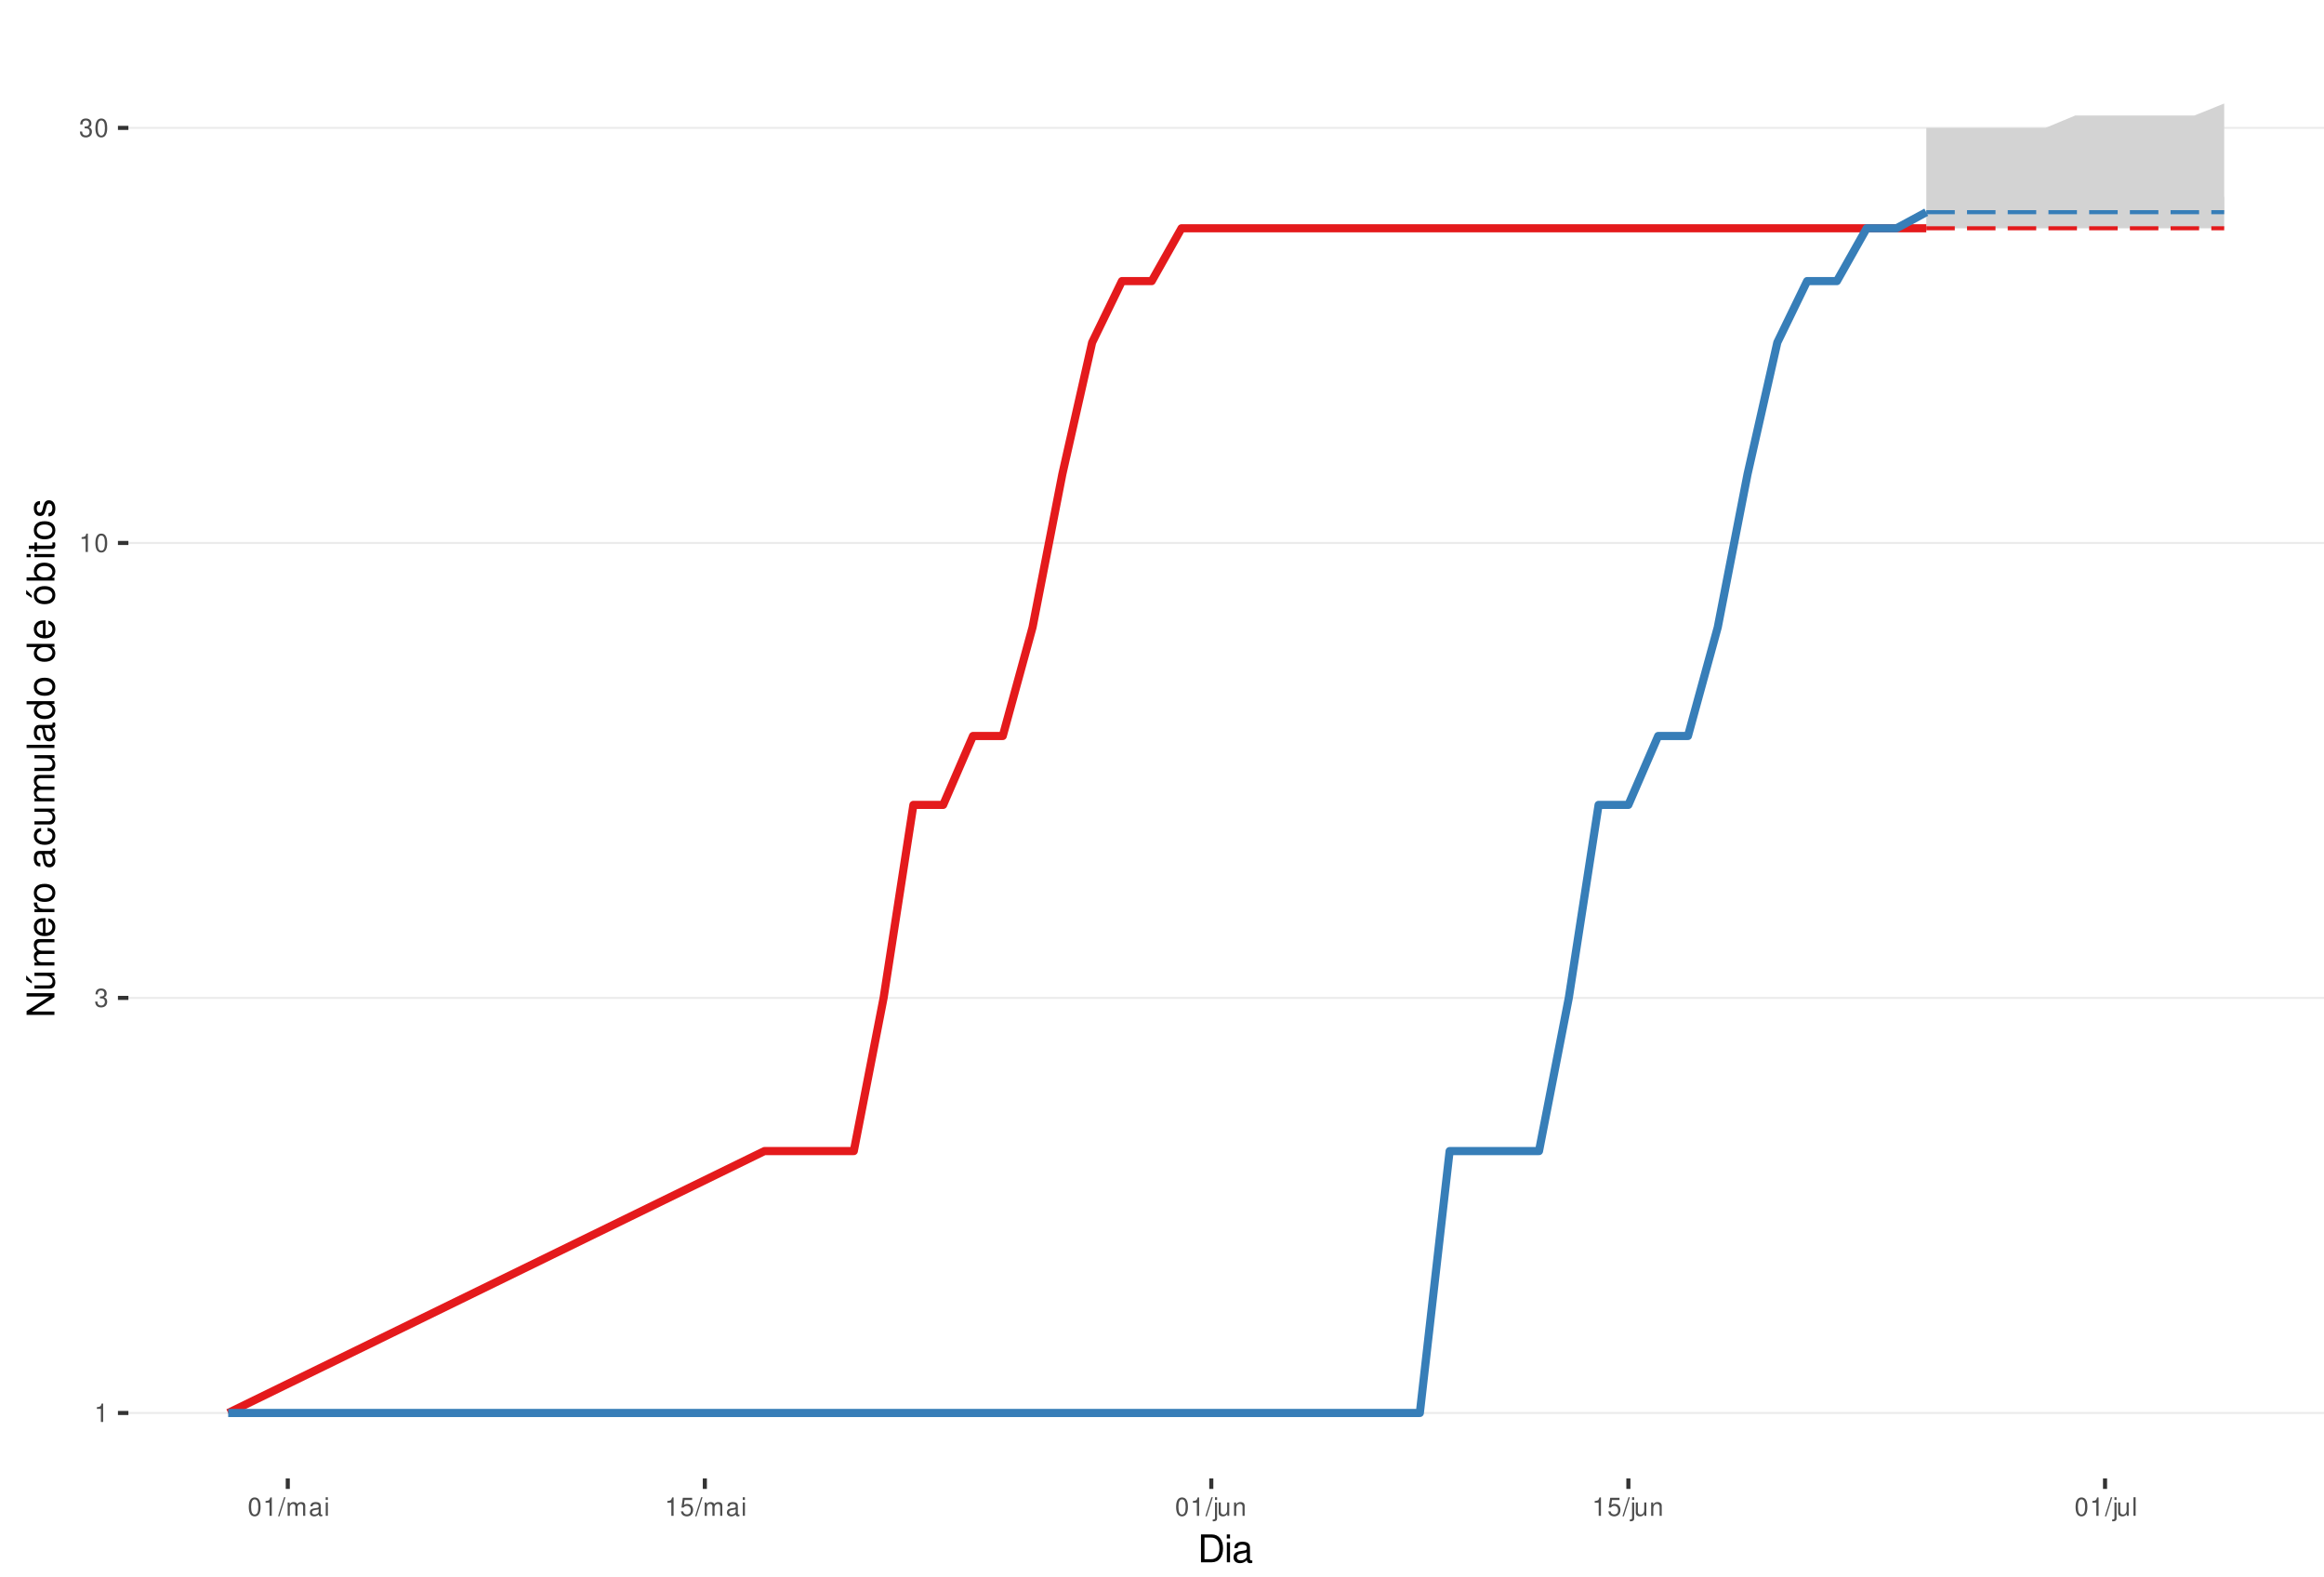
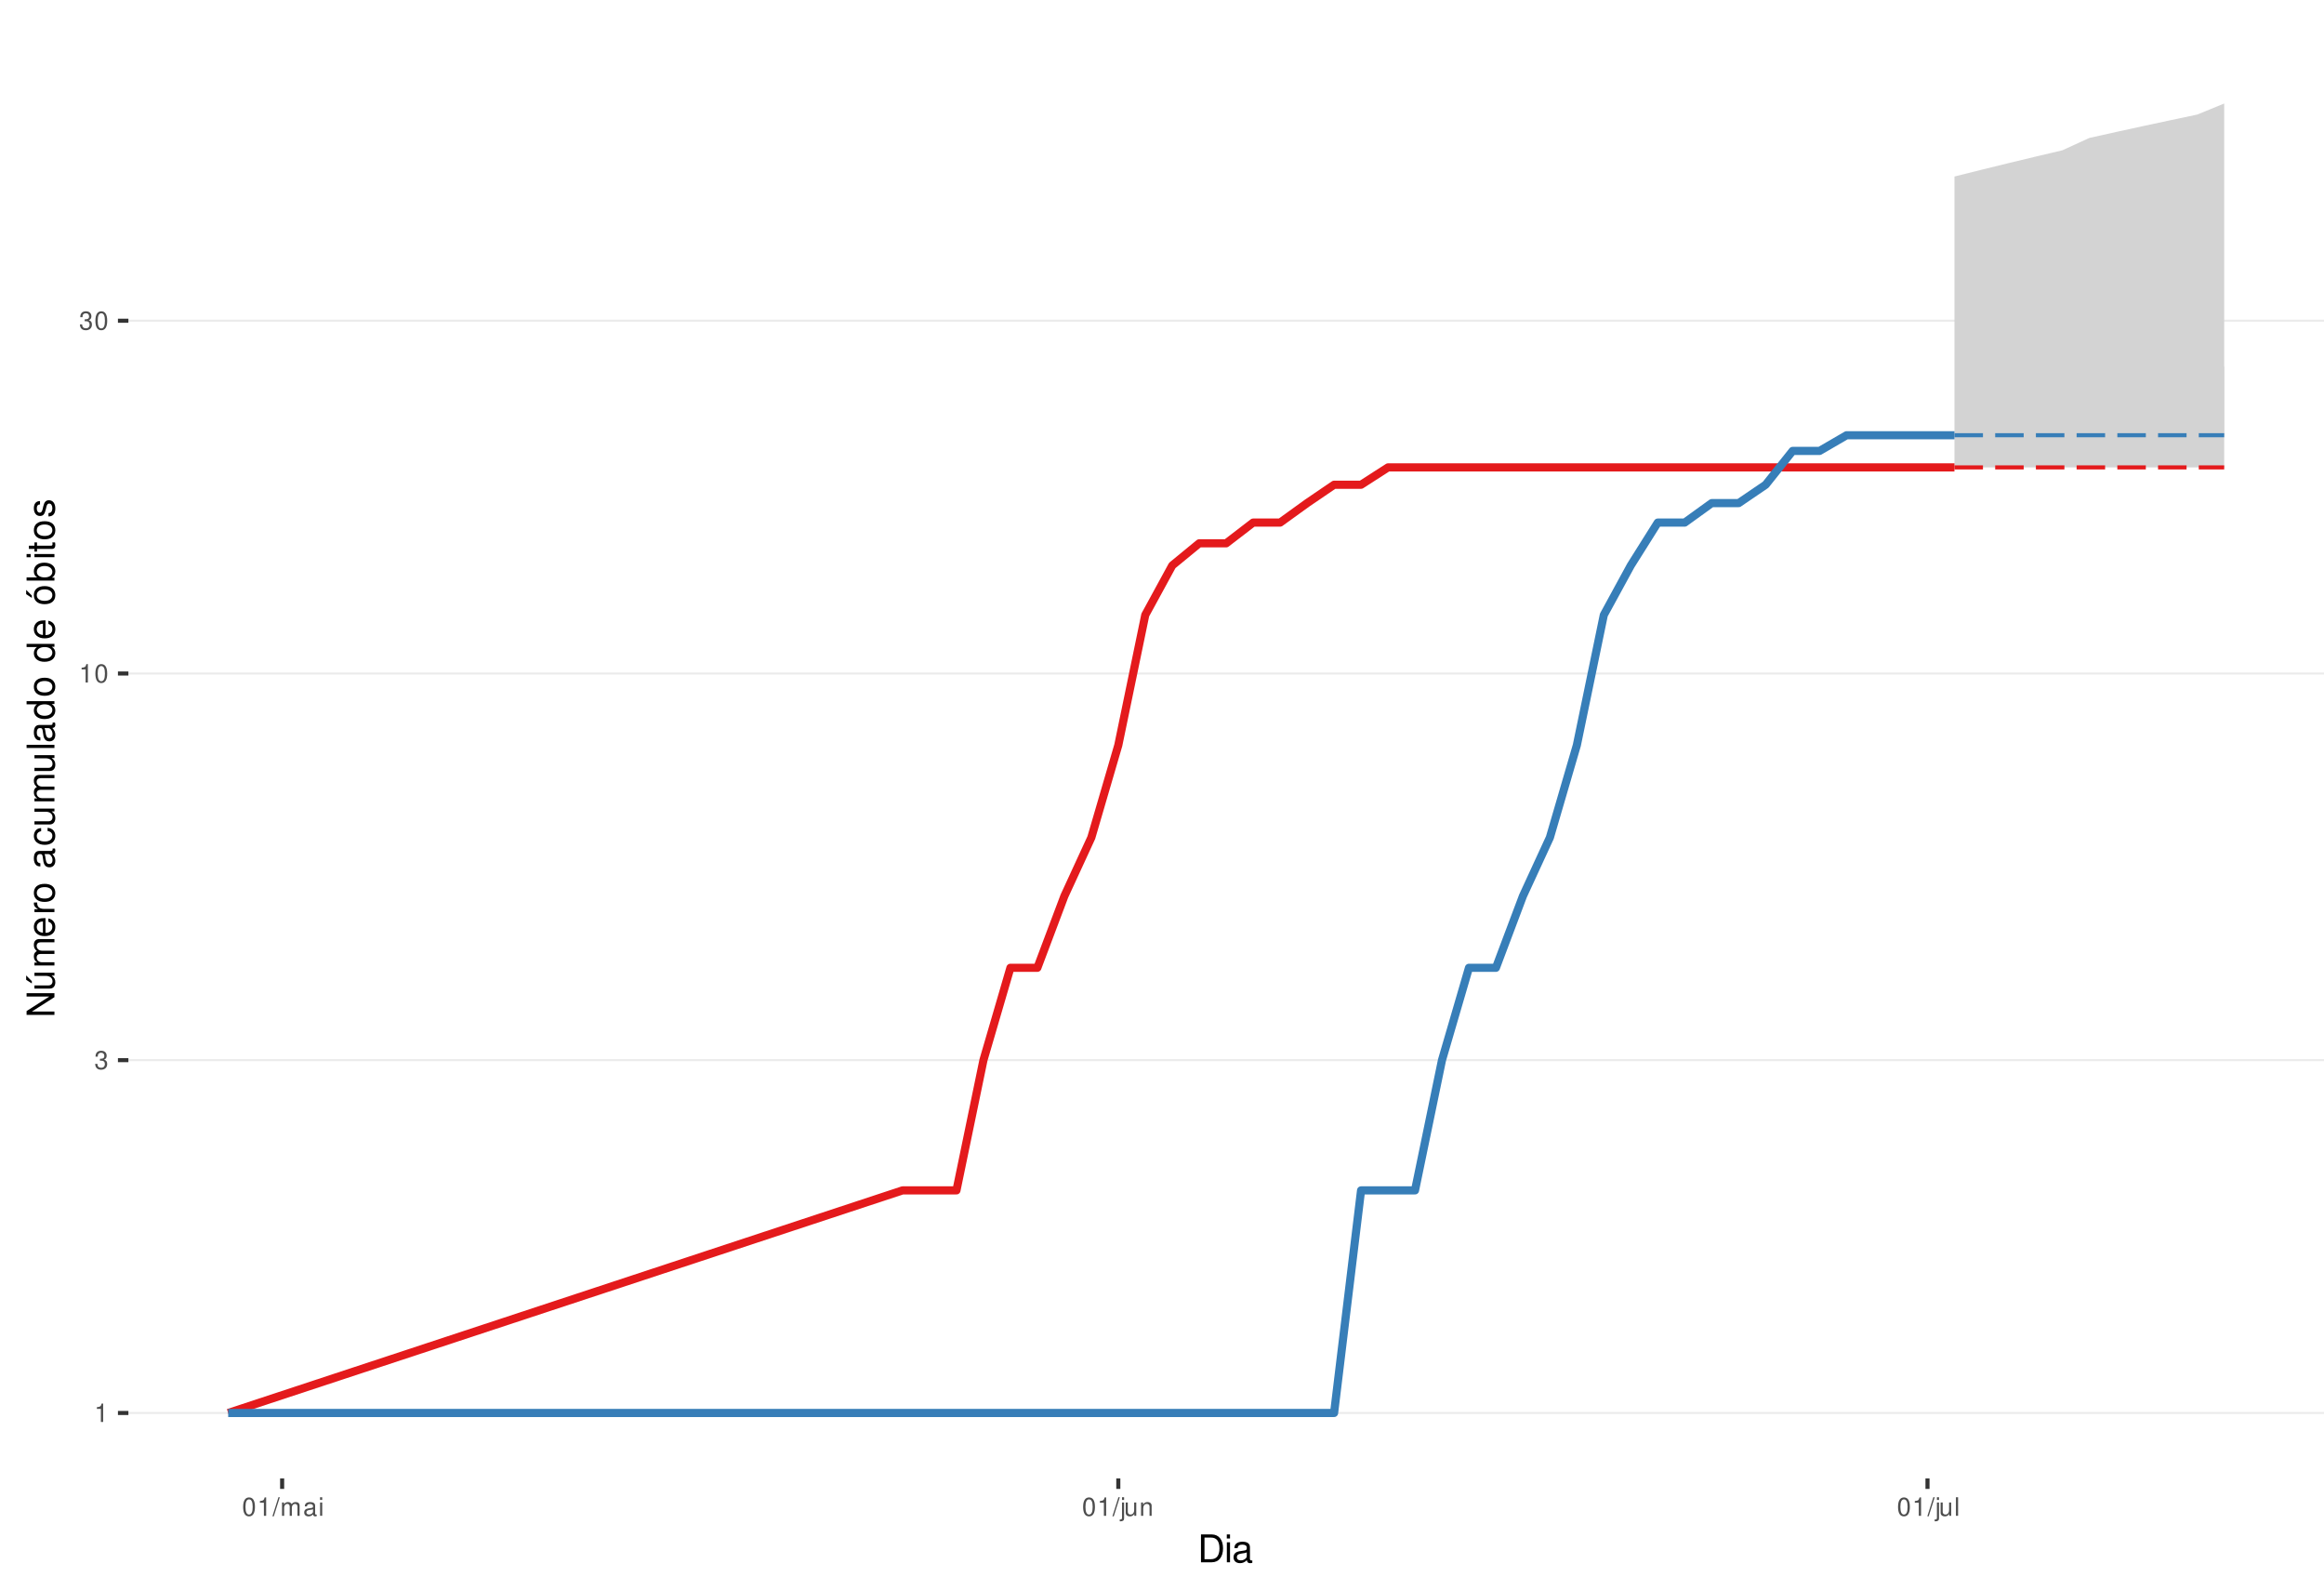
<svg xmlns="http://www.w3.org/2000/svg" xmlns:xlink="http://www.w3.org/1999/xlink" width="609pt" height="413pt" viewBox="0 0 609 413" version="1.1">
  <defs>
    <g>
      <symbol overflow="visible" id="glyph0-0">
        <path style="stroke:none;" d="" />
      </symbol>
      <symbol overflow="visible" id="glyph0-1">
        <path style="stroke:none;" d="M 1.719 -3.422 L 1.719 0 L 2.312 0 L 2.312 -4.812 L 1.922 -4.812 C 1.719 -4.078 1.578 -3.969 0.672 -3.859 L 0.672 -3.422 Z M 1.719 -3.422 " />
      </symbol>
      <symbol overflow="visible" id="glyph0-2">
        <path style="stroke:none;" d="M 1.469 -2.219 L 1.797 -2.219 C 2.422 -2.219 2.766 -1.922 2.766 -1.344 C 2.766 -0.734 2.406 -0.359 1.797 -0.359 C 1.156 -0.359 0.844 -0.688 0.797 -1.391 L 0.219 -1.391 C 0.234 -1.016 0.312 -0.766 0.422 -0.547 C 0.672 -0.078 1.125 0.156 1.766 0.156 C 2.75 0.156 3.375 -0.438 3.375 -1.344 C 3.375 -1.953 3.141 -2.297 2.562 -2.484 C 3.016 -2.672 3.234 -3 3.234 -3.484 C 3.234 -4.312 2.688 -4.812 1.797 -4.812 C 0.844 -4.812 0.328 -4.281 0.312 -3.266 L 0.906 -3.266 C 0.906 -3.547 0.938 -3.719 1 -3.875 C 1.141 -4.141 1.438 -4.297 1.797 -4.297 C 2.312 -4.297 2.625 -3.984 2.625 -3.469 C 2.625 -3.125 2.516 -2.922 2.25 -2.812 C 2.094 -2.75 1.875 -2.719 1.469 -2.703 Z M 1.469 -2.219 " />
      </symbol>
      <symbol overflow="visible" id="glyph0-3">
        <path style="stroke:none;" d="M 1.828 -4.812 C 1.391 -4.812 0.984 -4.609 0.75 -4.281 C 0.438 -3.859 0.281 -3.219 0.281 -2.328 C 0.281 -0.703 0.812 0.156 1.828 0.156 C 2.828 0.156 3.375 -0.703 3.375 -2.297 C 3.375 -3.219 3.234 -3.844 2.922 -4.281 C 2.672 -4.625 2.281 -4.812 1.828 -4.812 Z M 1.828 -4.297 C 2.469 -4.297 2.781 -3.641 2.781 -2.344 C 2.781 -0.969 2.469 -0.328 1.812 -0.328 C 1.203 -0.328 0.891 -1 0.891 -2.328 C 0.891 -3.641 1.203 -4.297 1.828 -4.297 Z M 1.828 -4.297 " />
      </symbol>
      <symbol overflow="visible" id="glyph0-4">
        <path style="stroke:none;" d="M 1.531 -4.859 L -0.047 0.141 L 0.312 0.141 L 1.891 -4.859 Z M 1.531 -4.859 " />
      </symbol>
      <symbol overflow="visible" id="glyph0-5">
        <path style="stroke:none;" d="M 0.469 -3.484 L 0.469 0 L 1.031 0 L 1.031 -2.188 C 1.031 -2.703 1.391 -3.109 1.844 -3.109 C 2.25 -3.109 2.484 -2.844 2.484 -2.406 L 2.484 0 L 3.047 0 L 3.047 -2.188 C 3.047 -2.703 3.422 -3.109 3.875 -3.109 C 4.266 -3.109 4.516 -2.844 4.516 -2.406 L 4.516 0 L 5.078 0 L 5.078 -2.609 C 5.078 -3.234 4.719 -3.594 4.062 -3.594 C 3.594 -3.594 3.312 -3.453 2.984 -3.062 C 2.781 -3.422 2.5 -3.594 2.047 -3.594 C 1.578 -3.594 1.266 -3.422 0.984 -3 L 0.984 -3.484 Z M 0.469 -3.484 " />
      </symbol>
      <symbol overflow="visible" id="glyph0-6">
        <path style="stroke:none;" d="M 3.562 -0.328 C 3.5 -0.312 3.469 -0.312 3.438 -0.312 C 3.25 -0.312 3.141 -0.406 3.141 -0.578 L 3.141 -2.641 C 3.141 -3.25 2.688 -3.594 1.828 -3.594 C 1.312 -3.594 0.906 -3.438 0.672 -3.188 C 0.516 -3 0.453 -2.797 0.438 -2.453 L 0.984 -2.453 C 1.031 -2.875 1.297 -3.078 1.812 -3.078 C 2.312 -3.078 2.594 -2.891 2.594 -2.562 L 2.594 -2.406 C 2.578 -2.172 2.469 -2.078 2.016 -2.031 C 1.219 -1.922 1.109 -1.891 0.891 -1.812 C 0.484 -1.641 0.281 -1.328 0.281 -0.875 C 0.281 -0.25 0.719 0.156 1.422 0.156 C 1.859 0.156 2.219 0 2.609 -0.359 C 2.656 0 2.828 0.156 3.188 0.156 C 3.297 0.156 3.375 0.141 3.562 0.094 Z M 2.594 -1.094 C 2.594 -0.906 2.531 -0.797 2.375 -0.641 C 2.141 -0.438 1.875 -0.328 1.547 -0.328 C 1.109 -0.328 0.859 -0.547 0.859 -0.891 C 0.859 -1.266 1.094 -1.438 1.703 -1.531 C 2.297 -1.609 2.406 -1.641 2.594 -1.719 Z M 2.594 -1.094 " />
      </symbol>
      <symbol overflow="visible" id="glyph0-7">
        <path style="stroke:none;" d="M 1 -3.484 L 0.453 -3.484 L 0.453 0 L 1 0 Z M 1 -4.859 L 0.438 -4.859 L 0.438 -4.156 L 1 -4.156 Z M 1 -4.859 " />
      </symbol>
      <symbol overflow="visible" id="glyph0-8">
-         <path style="stroke:none;" d="M 3.172 -4.719 L 0.734 -4.719 L 0.375 -2.156 L 0.922 -2.156 C 1.188 -2.469 1.422 -2.594 1.797 -2.594 C 2.422 -2.594 2.812 -2.156 2.812 -1.453 C 2.812 -0.781 2.422 -0.359 1.781 -0.359 C 1.266 -0.359 0.953 -0.625 0.812 -1.156 L 0.234 -1.156 C 0.312 -0.766 0.375 -0.578 0.516 -0.406 C 0.781 -0.047 1.266 0.156 1.797 0.156 C 2.75 0.156 3.422 -0.547 3.422 -1.531 C 3.422 -2.469 2.797 -3.109 1.891 -3.109 C 1.562 -3.109 1.297 -3.016 1.016 -2.828 L 1.203 -4.141 L 3.172 -4.141 Z M 3.172 -4.719 " />
+         <path style="stroke:none;" d="M 0.469 -3.484 L 0.469 0.5 C 0.469 0.859 0.359 0.969 0.016 0.969 C -0.031 0.969 -0.047 0.969 -0.125 0.953 L -0.125 1.438 C -0.047 1.438 -0.016 1.453 0.062 1.453 C 0.688 1.453 1.016 1.203 1.016 0.719 L 1.016 -3.484 Z M 1.016 -4.859 L 0.469 -4.859 L 0.469 -4.156 L 1.016 -4.156 Z M 1.016 -4.859 " />
      </symbol>
      <symbol overflow="visible" id="glyph0-9">
-         <path style="stroke:none;" d="M 0.469 -3.484 L 0.469 0.5 C 0.469 0.859 0.359 0.969 0.016 0.969 C -0.031 0.969 -0.047 0.969 -0.125 0.953 L -0.125 1.438 C -0.047 1.438 -0.016 1.453 0.062 1.453 C 0.688 1.453 1.016 1.203 1.016 0.719 L 1.016 -3.484 Z M 1.016 -4.859 L 0.469 -4.859 L 0.469 -4.156 L 1.016 -4.156 Z M 1.016 -4.859 " />
+         <path style="stroke:none;" d="M 3.203 0 L 3.203 -3.484 L 2.656 -3.484 L 2.656 -1.516 C 2.656 -0.797 2.281 -0.328 1.703 -0.328 C 1.266 -0.328 0.984 -0.594 0.984 -1.016 L 0.984 -3.484 L 0.438 -3.484 L 0.438 -0.797 C 0.438 -0.219 0.859 0.156 1.547 0.156 C 2.062 0.156 2.391 -0.031 2.703 -0.484 L 2.703 0 Z M 3.203 0 " />
      </symbol>
      <symbol overflow="visible" id="glyph0-10">
-         <path style="stroke:none;" d="M 3.203 0 L 3.203 -3.484 L 2.656 -3.484 L 2.656 -1.516 C 2.656 -0.797 2.281 -0.328 1.703 -0.328 C 1.266 -0.328 0.984 -0.594 0.984 -1.016 L 0.984 -3.484 L 0.438 -3.484 L 0.438 -0.797 C 0.438 -0.219 0.859 0.156 1.547 0.156 C 2.062 0.156 2.391 -0.031 2.703 -0.484 L 2.703 0 Z M 3.203 0 " />
+         <path style="stroke:none;" d="M 0.469 -3.484 L 0.469 0 L 1.031 0 L 1.031 -1.922 C 1.031 -2.641 1.391 -3.109 1.969 -3.109 C 2.406 -3.109 2.688 -2.828 2.688 -2.422 L 2.688 0 L 3.234 0 L 3.234 -2.641 C 3.234 -3.219 2.812 -3.594 2.141 -3.594 C 1.625 -3.594 1.281 -3.391 0.984 -2.906 L 0.984 -3.484 Z M 0.469 -3.484 " />
      </symbol>
      <symbol overflow="visible" id="glyph0-11">
-         <path style="stroke:none;" d="M 0.469 -3.484 L 0.469 0 L 1.031 0 L 1.031 -1.922 C 1.031 -2.641 1.391 -3.109 1.969 -3.109 C 2.406 -3.109 2.688 -2.828 2.688 -2.422 L 2.688 0 L 3.234 0 L 3.234 -2.641 C 3.234 -3.219 2.812 -3.594 2.141 -3.594 C 1.625 -3.594 1.281 -3.391 0.984 -2.906 L 0.984 -3.484 Z M 0.469 -3.484 " />
-       </symbol>
-       <symbol overflow="visible" id="glyph0-12">
        <path style="stroke:none;" d="M 1.016 -4.859 L 0.453 -4.859 L 0.453 0 L 1.016 0 Z M 1.016 -4.859 " />
      </symbol>
      <symbol overflow="visible" id="glyph1-0">
        <path style="stroke:none;" d="" />
      </symbol>
      <symbol overflow="visible" id="glyph1-1">
        <path style="stroke:none;" d="M 0.891 0 L 3.703 0 C 5.547 0 6.672 -1.375 6.672 -3.656 C 6.672 -5.906 5.547 -7.297 3.703 -7.297 L 0.891 -7.297 Z M 1.812 -0.812 L 1.812 -6.469 L 3.547 -6.469 C 4.984 -6.469 5.734 -5.5 5.734 -3.641 C 5.734 -1.797 4.984 -0.812 3.547 -0.812 Z M 1.812 -0.812 " />
      </symbol>
      <symbol overflow="visible" id="glyph1-2">
        <path style="stroke:none;" d="M 1.5 -5.234 L 0.672 -5.234 L 0.672 0 L 1.5 0 Z M 1.5 -7.297 L 0.656 -7.297 L 0.656 -6.234 L 1.5 -6.234 Z M 1.5 -7.297 " />
      </symbol>
      <symbol overflow="visible" id="glyph1-3">
        <path style="stroke:none;" d="M 5.344 -0.484 C 5.266 -0.469 5.219 -0.469 5.172 -0.469 C 4.875 -0.469 4.719 -0.625 4.719 -0.875 L 4.719 -3.953 C 4.719 -4.891 4.047 -5.391 2.75 -5.391 C 1.984 -5.391 1.375 -5.172 1.016 -4.781 C 0.766 -4.516 0.672 -4.203 0.656 -3.688 L 1.484 -3.688 C 1.562 -4.328 1.938 -4.625 2.719 -4.625 C 3.484 -4.625 3.891 -4.344 3.891 -3.844 L 3.891 -3.625 C 3.875 -3.266 3.703 -3.125 3.016 -3.047 C 1.844 -2.891 1.656 -2.844 1.344 -2.719 C 0.734 -2.453 0.422 -2 0.422 -1.312 C 0.422 -0.375 1.078 0.234 2.141 0.234 C 2.797 0.234 3.328 0 3.922 -0.547 C 3.984 0 4.234 0.234 4.781 0.234 C 4.953 0.234 5.062 0.203 5.344 0.141 Z M 3.891 -1.656 C 3.891 -1.375 3.812 -1.203 3.562 -0.969 C 3.219 -0.656 2.812 -0.5 2.312 -0.5 C 1.672 -0.5 1.297 -0.812 1.297 -1.344 C 1.297 -1.891 1.656 -2.172 2.547 -2.297 C 3.438 -2.422 3.609 -2.453 3.891 -2.594 Z M 3.891 -1.656 " />
      </symbol>
      <symbol overflow="visible" id="glyph2-0">
        <path style="stroke:none;" d="" />
      </symbol>
      <symbol overflow="visible" id="glyph2-1">
        <path style="stroke:none;" d="M -7.297 -6.453 L -7.297 -5.578 L -1.328 -5.578 L -7.297 -1.766 L -7.297 -0.766 L 0 -0.766 L 0 -1.641 L -5.906 -1.641 L 0 -5.406 L 0 -6.453 Z M -7.297 -6.453 " />
      </symbol>
      <symbol overflow="visible" id="glyph2-2">
        <path style="stroke:none;" d="M 0 -4.812 L -5.234 -4.812 L -5.234 -3.984 L -2.266 -3.984 C -1.203 -3.984 -0.5 -3.438 -0.5 -2.562 C -0.5 -1.906 -0.906 -1.484 -1.531 -1.484 L -5.234 -1.484 L -5.234 -0.656 L -1.203 -0.656 C -0.328 -0.656 0.234 -1.297 0.234 -2.312 C 0.234 -3.094 -0.047 -3.578 -0.734 -4.062 L 0 -4.062 Z M -7.406 -2.953 L -5.922 -2 L -5.922 -2.594 L -7.406 -4.094 Z M -7.406 -2.953 " />
      </symbol>
      <symbol overflow="visible" id="glyph2-3">
        <path style="stroke:none;" d="M -5.234 -0.703 L 0 -0.703 L 0 -1.547 L -3.297 -1.547 C -4.047 -1.547 -4.656 -2.094 -4.656 -2.766 C -4.656 -3.391 -4.281 -3.734 -3.609 -3.734 L 0 -3.734 L 0 -4.578 L -3.297 -4.578 C -4.047 -4.578 -4.656 -5.125 -4.656 -5.812 C -4.656 -6.422 -4.266 -6.781 -3.609 -6.781 L 0 -6.781 L 0 -7.625 L -3.938 -7.625 C -4.875 -7.625 -5.391 -7.078 -5.391 -6.094 C -5.391 -5.406 -5.188 -4.984 -4.594 -4.484 C -5.156 -4.188 -5.391 -3.766 -5.391 -3.078 C -5.391 -2.375 -5.125 -1.906 -4.5 -1.469 L -5.234 -1.469 Z M -5.234 -0.703 " />
      </symbol>
      <symbol overflow="visible" id="glyph2-4">
        <path style="stroke:none;" d="M -2.344 -5.125 C -3.141 -5.125 -3.625 -5.062 -4.016 -4.922 C -4.875 -4.578 -5.391 -3.781 -5.391 -2.797 C -5.391 -1.344 -4.281 -0.406 -2.547 -0.406 C -0.812 -0.406 0.234 -1.297 0.234 -2.781 C 0.234 -3.984 -0.453 -4.812 -1.594 -5.016 L -1.594 -4.188 C -0.906 -3.953 -0.547 -3.484 -0.547 -2.812 C -0.547 -2.281 -0.781 -1.828 -1.219 -1.547 C -1.516 -1.344 -1.812 -1.281 -2.344 -1.266 Z M -3.016 -1.297 C -3.984 -1.359 -4.625 -1.953 -4.625 -2.797 C -4.625 -3.641 -3.953 -4.234 -3.016 -4.234 Z M -3.016 -1.297 " />
      </symbol>
      <symbol overflow="visible" id="glyph2-5">
        <path style="stroke:none;" d="M -5.234 -0.688 L 0 -0.688 L 0 -1.531 L -2.719 -1.531 C -3.984 -1.547 -4.547 -2.062 -4.516 -3.203 L -5.359 -3.203 C -5.375 -3.062 -5.391 -2.984 -5.391 -2.891 C -5.391 -2.344 -5.062 -1.938 -4.297 -1.453 L -5.234 -1.453 Z M -5.234 -0.688 " />
      </symbol>
      <symbol overflow="visible" id="glyph2-6">
        <path style="stroke:none;" d="M -5.391 -2.719 C -5.391 -1.234 -4.344 -0.359 -2.578 -0.359 C -0.812 -0.359 0.234 -1.234 0.234 -2.734 C 0.234 -4.203 -0.812 -5.094 -2.547 -5.094 C -4.359 -5.094 -5.391 -4.234 -5.391 -2.719 Z M -4.625 -2.734 C -4.625 -3.672 -3.844 -4.234 -2.547 -4.234 C -1.312 -4.234 -0.547 -3.656 -0.547 -2.734 C -0.547 -1.797 -1.312 -1.234 -2.578 -1.234 C -3.844 -1.234 -4.625 -1.797 -4.625 -2.734 Z M -4.625 -2.734 " />
      </symbol>
      <symbol overflow="visible" id="glyph2-7">
        <path style="stroke:none;" d="" />
      </symbol>
      <symbol overflow="visible" id="glyph2-8">
        <path style="stroke:none;" d="M -0.484 -5.344 C -0.469 -5.266 -0.469 -5.219 -0.469 -5.172 C -0.469 -4.875 -0.625 -4.719 -0.875 -4.719 L -3.953 -4.719 C -4.891 -4.719 -5.391 -4.047 -5.391 -2.75 C -5.391 -1.984 -5.172 -1.375 -4.781 -1.016 C -4.516 -0.766 -4.203 -0.672 -3.688 -0.656 L -3.688 -1.484 C -4.328 -1.562 -4.625 -1.938 -4.625 -2.719 C -4.625 -3.484 -4.344 -3.891 -3.844 -3.891 L -3.625 -3.891 C -3.266 -3.875 -3.125 -3.703 -3.047 -3.016 C -2.891 -1.844 -2.844 -1.656 -2.719 -1.344 C -2.453 -0.734 -2 -0.422 -1.312 -0.422 C -0.375 -0.422 0.234 -1.078 0.234 -2.141 C 0.234 -2.797 0 -3.328 -0.547 -3.922 C 0 -3.984 0.234 -4.234 0.234 -4.781 C 0.234 -4.953 0.203 -5.062 0.141 -5.344 Z M -1.656 -3.891 C -1.375 -3.891 -1.203 -3.812 -0.969 -3.562 C -0.656 -3.219 -0.5 -2.812 -0.5 -2.312 C -0.5 -1.672 -0.812 -1.297 -1.344 -1.297 C -1.891 -1.297 -2.172 -1.656 -2.297 -2.547 C -2.422 -3.438 -2.453 -3.609 -2.594 -3.891 Z M -1.656 -3.891 " />
      </symbol>
      <symbol overflow="visible" id="glyph2-9">
        <path style="stroke:none;" d="M -3.484 -4.703 C -3.984 -4.672 -4.312 -4.562 -4.609 -4.359 C -5.094 -4 -5.391 -3.375 -5.391 -2.641 C -5.391 -1.219 -4.266 -0.312 -2.531 -0.312 C -0.844 -0.312 0.234 -1.203 0.234 -2.625 C 0.234 -3.875 -0.516 -4.672 -1.797 -4.766 L -1.797 -3.938 C -0.953 -3.797 -0.547 -3.359 -0.547 -2.656 C -0.547 -1.734 -1.297 -1.188 -2.531 -1.188 C -3.844 -1.188 -4.625 -1.719 -4.625 -2.625 C -4.625 -3.328 -4.203 -3.766 -3.484 -3.875 Z M -3.484 -4.703 " />
      </symbol>
      <symbol overflow="visible" id="glyph2-10">
        <path style="stroke:none;" d="M 0 -4.812 L -5.234 -4.812 L -5.234 -3.984 L -2.266 -3.984 C -1.203 -3.984 -0.5 -3.438 -0.5 -2.562 C -0.5 -1.906 -0.906 -1.484 -1.531 -1.484 L -5.234 -1.484 L -5.234 -0.656 L -1.203 -0.656 C -0.328 -0.656 0.234 -1.297 0.234 -2.312 C 0.234 -3.094 -0.047 -3.578 -0.734 -4.062 L 0 -4.062 Z M 0 -4.812 " />
      </symbol>
      <symbol overflow="visible" id="glyph2-11">
        <path style="stroke:none;" d="M -7.297 -1.516 L -7.297 -0.688 L 0 -0.688 L 0 -1.516 Z M -7.297 -1.516 " />
      </symbol>
      <symbol overflow="visible" id="glyph2-12">
        <path style="stroke:none;" d="M -7.297 -4.953 L -7.297 -4.125 L -4.578 -4.125 C -5.109 -3.766 -5.391 -3.203 -5.391 -2.516 C -5.391 -1.156 -4.297 -0.266 -2.625 -0.266 C -0.859 -0.266 0.234 -1.125 0.234 -2.547 C 0.234 -3.266 -0.047 -3.766 -0.688 -4.203 L 0 -4.203 L 0 -4.953 Z M -4.609 -2.656 C -4.609 -3.547 -3.812 -4.125 -2.562 -4.125 C -1.344 -4.125 -0.547 -3.547 -0.547 -2.656 C -0.547 -1.734 -1.359 -1.125 -2.578 -1.125 C -3.797 -1.125 -4.609 -1.734 -4.609 -2.656 Z M -4.609 -2.656 " />
      </symbol>
      <symbol overflow="visible" id="glyph2-13">
        <path style="stroke:none;" d="M -5.391 -2.719 C -5.391 -1.234 -4.344 -0.359 -2.578 -0.359 C -0.812 -0.359 0.234 -1.234 0.234 -2.734 C 0.234 -4.203 -0.812 -5.094 -2.547 -5.094 C -4.359 -5.094 -5.391 -4.234 -5.391 -2.719 Z M -4.625 -2.734 C -4.625 -3.672 -3.844 -4.234 -2.547 -4.234 C -1.312 -4.234 -0.547 -3.656 -0.547 -2.734 C -0.547 -1.797 -1.312 -1.234 -2.578 -1.234 C -3.844 -1.234 -4.625 -1.797 -4.625 -2.734 Z M -7.406 -2.984 L -5.922 -2.016 L -5.922 -2.625 L -7.406 -4.109 Z M -7.406 -2.984 " />
      </symbol>
      <symbol overflow="visible" id="glyph2-14">
        <path style="stroke:none;" d="M -7.297 -0.547 L 0 -0.547 L 0 -1.297 L -0.672 -1.297 C -0.062 -1.688 0.234 -2.219 0.234 -2.953 C 0.234 -4.328 -0.906 -5.234 -2.641 -5.234 C -4.344 -5.234 -5.391 -4.375 -5.391 -2.984 C -5.391 -2.266 -5.125 -1.766 -4.531 -1.375 L -7.297 -1.375 Z M -4.609 -2.828 C -4.609 -3.766 -3.797 -4.359 -2.547 -4.359 C -1.359 -4.359 -0.547 -3.734 -0.547 -2.828 C -0.547 -1.938 -1.344 -1.375 -2.578 -1.375 C -3.812 -1.375 -4.609 -1.938 -4.609 -2.828 Z M -4.609 -2.828 " />
      </symbol>
      <symbol overflow="visible" id="glyph2-15">
        <path style="stroke:none;" d="M -5.234 -1.5 L -5.234 -0.672 L 0 -0.672 L 0 -1.5 Z M -7.297 -1.5 L -7.297 -0.656 L -6.234 -0.656 L -6.234 -1.5 Z M -7.297 -1.5 " />
      </symbol>
      <symbol overflow="visible" id="glyph2-16">
        <path style="stroke:none;" d="M -5.234 -2.547 L -5.234 -1.688 L -6.688 -1.688 L -6.688 -0.844 L -5.234 -0.844 L -5.234 -0.141 L -4.562 -0.141 L -4.562 -0.844 L -0.594 -0.844 C -0.062 -0.844 0.234 -1.203 0.234 -1.859 C 0.234 -2.078 0.203 -2.266 0.156 -2.547 L -0.547 -2.547 C -0.516 -2.422 -0.5 -2.312 -0.5 -2.141 C -0.5 -1.781 -0.594 -1.688 -0.969 -1.688 L -4.562 -1.688 L -4.562 -2.547 Z M -5.234 -2.547 " />
      </symbol>
      <symbol overflow="visible" id="glyph2-17">
        <path style="stroke:none;" d="M -3.781 -4.375 C -4.812 -4.375 -5.391 -3.688 -5.391 -2.484 C -5.391 -1.266 -4.766 -0.469 -3.797 -0.469 C -2.969 -0.469 -2.578 -0.891 -2.281 -2.125 L -2.094 -2.906 C -1.953 -3.484 -1.734 -3.719 -1.375 -3.719 C -0.875 -3.719 -0.547 -3.234 -0.547 -2.5 C -0.547 -2.047 -0.672 -1.672 -0.891 -1.453 C -1.047 -1.328 -1.188 -1.266 -1.562 -1.219 L -1.562 -0.344 C -0.344 -0.375 0.234 -1.062 0.234 -2.438 C 0.234 -3.75 -0.422 -4.594 -1.438 -4.594 C -2.203 -4.594 -2.641 -4.156 -2.891 -3.109 L -3.078 -2.312 C -3.234 -1.625 -3.453 -1.344 -3.828 -1.344 C -4.312 -1.344 -4.625 -1.766 -4.625 -2.453 C -4.625 -3.125 -4.328 -3.484 -3.781 -3.5 Z M -3.781 -4.375 " />
      </symbol>
    </g>
    <clipPath id="clip1">
      <path d="M 33.645 9.961 L 609 9.961 L 609 387.328 L 33.645 387.328 Z M 33.645 9.961 " />
    </clipPath>
    <clipPath id="clip2">
      <path d="M 33.645 369 L 609 369 L 609 371 L 33.645 371 Z M 33.645 369 " />
    </clipPath>
    <clipPath id="clip3">
-       <path d="M 33.645 261 L 609 261 L 609 262 L 33.645 262 Z M 33.645 261 " />
+       <path d="M 33.645 277 L 609 277 L 609 279 L 33.645 279 Z M 33.645 277 " />
    </clipPath>
    <clipPath id="clip4">
-       <path d="M 33.645 141 L 609 141 L 609 143 L 33.645 143 Z M 33.645 141 " />
+       <path d="M 33.645 176 L 609 176 L 609 177 L 33.645 177 Z M 33.645 176 " />
    </clipPath>
    <clipPath id="clip5">
-       <path d="M 33.645 33 L 609 33 L 609 34 L 33.645 34 Z M 33.645 33 " />
+       <path d="M 33.645 83 L 609 83 L 609 85 L 33.645 85 Z M 33.645 83 " />
    </clipPath>
  </defs>
  <g id="surface235">
    <rect x="0" y="0" width="609" height="413" style="fill:rgb(100%,100%,100%);fill-opacity:1;stroke:none;" />
    <rect x="0" y="0" width="609" height="413" style="fill:rgb(100%,100%,100%);fill-opacity:1;stroke:none;" />
    <path style="fill:none;stroke-width:1.067;stroke-linecap:round;stroke-linejoin:round;stroke:rgb(100%,100%,100%);stroke-opacity:1;stroke-miterlimit:10;" d="M 0 413 L 609 413 L 609 0 L 0 0 Z M 0 413 " />
    <g clip-path="url(#clip1)" clip-rule="nonzero">
      <path style=" stroke:none;fill-rule:nonzero;fill:rgb(100%,100%,100%);fill-opacity:1;" d="M 33.645 387.328 L 609 387.328 L 609 9.961 L 33.645 9.961 Z M 33.645 387.328 " />
    </g>
    <g clip-path="url(#clip2)" clip-rule="nonzero">
      <path style="fill:none;stroke-width:0.533;stroke-linecap:butt;stroke-linejoin:round;stroke:rgb(92.157%,92.157%,92.157%);stroke-opacity:1;stroke-miterlimit:10;" d="M 33.645 370.176 L 609 370.176 " />
    </g>
    <g clip-path="url(#clip3)" clip-rule="nonzero">
-       <path style="fill:none;stroke-width:0.533;stroke-linecap:butt;stroke-linejoin:round;stroke:rgb(92.157%,92.157%,92.157%);stroke-opacity:1;stroke-miterlimit:10;" d="M 33.645 261.43 L 609 261.43 " />
+       <path style="fill:none;stroke-width:0.533;stroke-linecap:butt;stroke-linejoin:round;stroke:rgb(92.157%,92.157%,92.157%);stroke-opacity:1;stroke-miterlimit:10;" d="M 33.645 277.746 L 609 277.746 " />
    </g>
    <g clip-path="url(#clip4)" clip-rule="nonzero">
-       <path style="fill:none;stroke-width:0.533;stroke-linecap:butt;stroke-linejoin:round;stroke:rgb(92.157%,92.157%,92.157%);stroke-opacity:1;stroke-miterlimit:10;" d="M 33.645 142.25 L 609 142.25 " />
+       <path style="fill:none;stroke-width:0.533;stroke-linecap:butt;stroke-linejoin:round;stroke:rgb(92.157%,92.157%,92.157%);stroke-opacity:1;stroke-miterlimit:10;" d="M 33.645 176.449 L 609 176.449 " />
    </g>
    <g clip-path="url(#clip5)" clip-rule="nonzero">
-       <path style="fill:none;stroke-width:0.533;stroke-linecap:butt;stroke-linejoin:round;stroke:rgb(92.157%,92.157%,92.157%);stroke-opacity:1;stroke-miterlimit:10;" d="M 33.645 33.504 L 609 33.504 " />
-     </g>
-     <path style=" stroke:none;fill-rule:nonzero;fill:rgb(82.745%,82.745%,82.745%);fill-opacity:1;" d="M 504.781 33.504 L 536.008 33.504 L 543.812 30.258 L 575.039 30.258 L 582.848 27.117 L 582.848 59.805 L 504.781 59.805 Z M 504.781 33.504 " />
-     <path style=" stroke:none;fill-rule:nonzero;fill:rgb(82.745%,82.745%,82.745%);fill-opacity:1;" d="M 504.781 55.594 L 528.199 55.594 L 536.008 51.551 L 582.848 51.551 L 582.848 55.594 Z M 504.781 55.594 " />
-     <path style="fill:none;stroke-width:2.134;stroke-linecap:butt;stroke-linejoin:round;stroke:rgb(89.412%,10.196%,10.98%);stroke-opacity:1;stroke-miterlimit:10;" d="M 59.797 370.176 L 200.32 301.562 L 223.738 301.562 L 231.547 261.43 L 239.352 210.863 L 247.16 210.863 L 254.965 192.816 L 262.773 192.816 L 270.578 164.34 L 278.387 124.203 L 286.191 89.727 L 294 73.641 L 301.805 73.641 L 309.613 59.805 L 504.781 59.805 " />
-     <path style="fill:none;stroke-width:1.067;stroke-linecap:butt;stroke-linejoin:round;stroke:rgb(89.412%,10.196%,10.98%);stroke-opacity:1;stroke-dasharray:7.469,3.201;stroke-miterlimit:10;" d="M 504.781 59.805 L 582.848 59.805 " />
-     <path style="fill:none;stroke-width:2.134;stroke-linecap:butt;stroke-linejoin:round;stroke:rgb(21.569%,49.412%,72.157%);stroke-opacity:1;stroke-miterlimit:10;" d="M 59.797 370.176 L 372.066 370.176 L 379.871 301.562 L 403.293 301.562 L 411.102 261.43 L 418.906 210.863 L 426.715 210.863 L 434.52 192.816 L 442.328 192.816 L 450.133 164.34 L 457.941 124.203 L 465.746 89.727 L 473.555 73.641 L 481.359 73.641 L 489.168 59.805 L 496.973 59.805 L 504.781 55.594 " />
-     <path style="fill:none;stroke-width:1.067;stroke-linecap:butt;stroke-linejoin:round;stroke:rgb(21.569%,49.412%,72.157%);stroke-opacity:1;stroke-dasharray:7.469,3.201;stroke-miterlimit:10;" d="M 504.781 55.594 L 582.848 55.594 " />
+       <path style="fill:none;stroke-width:0.533;stroke-linecap:butt;stroke-linejoin:round;stroke:rgb(92.157%,92.157%,92.157%);stroke-opacity:1;stroke-miterlimit:10;" d="M 33.645 84.02 L 609 84.02 " />
+     </g>
+     <path style=" stroke:none;fill-rule:nonzero;fill:rgb(82.745%,82.745%,82.745%);fill-opacity:1;" d="M 512.164 46.246 L 519.234 44.477 L 526.301 42.742 L 533.371 41.043 L 540.438 39.375 L 547.508 36.137 L 554.574 34.566 L 561.645 33.023 L 568.711 31.508 L 575.777 30.016 L 582.848 27.117 L 582.848 122.449 L 512.164 122.449 Z M 512.164 46.246 " />
+     <path style=" stroke:none;fill-rule:nonzero;fill:rgb(82.745%,82.745%,82.745%);fill-opacity:1;" d="M 512.164 114.027 L 519.234 110.113 L 526.301 110.113 L 533.371 106.375 L 540.438 102.793 L 547.508 99.359 L 554.574 99.359 L 561.645 96.059 L 582.848 96.059 L 582.848 114.027 Z M 512.164 114.027 " />
+     <path style="fill:none;stroke-width:2.134;stroke-linecap:butt;stroke-linejoin:round;stroke:rgb(89.412%,10.196%,10.98%);stroke-opacity:1;stroke-miterlimit:10;" d="M 59.797 370.176 L 236.504 311.859 L 250.641 311.859 L 257.707 277.746 L 264.777 253.543 L 271.844 253.543 L 278.914 234.766 L 285.98 219.426 L 293.051 195.223 L 300.117 161.109 L 307.188 148.141 L 314.254 142.336 L 321.324 142.336 L 328.391 136.906 L 335.461 136.906 L 342.527 131.805 L 349.594 126.996 L 356.664 126.996 L 363.73 122.449 L 512.164 122.449 " />
+     <path style="fill:none;stroke-width:1.067;stroke-linecap:butt;stroke-linejoin:round;stroke:rgb(89.412%,10.196%,10.98%);stroke-opacity:1;stroke-dasharray:7.469,3.201;stroke-miterlimit:10;" d="M 512.164 122.449 L 582.848 122.449 " />
+     <path style="fill:none;stroke-width:2.134;stroke-linecap:butt;stroke-linejoin:round;stroke:rgb(21.569%,49.412%,72.157%);stroke-opacity:1;stroke-miterlimit:10;" d="M 59.797 370.176 L 349.594 370.176 L 356.664 311.859 L 370.801 311.859 L 377.867 277.746 L 384.938 253.543 L 392.004 253.543 L 399.074 234.766 L 406.141 219.426 L 413.211 195.223 L 420.277 161.109 L 427.348 148.141 L 434.414 136.906 L 441.484 136.906 L 448.551 131.805 L 455.621 131.805 L 462.688 126.996 L 469.754 118.133 L 476.824 118.133 L 483.891 114.027 L 512.164 114.027 " />
+     <path style="fill:none;stroke-width:1.067;stroke-linecap:butt;stroke-linejoin:round;stroke:rgb(21.569%,49.412%,72.157%);stroke-opacity:1;stroke-dasharray:7.469,3.201;stroke-miterlimit:10;" d="M 512.164 114.027 L 582.848 114.027 " />
    <g style="fill:rgb(30.196%,30.196%,30.196%);fill-opacity:1;">
      <use xlink:href="#glyph0-1" x="24.715" y="372.523" />
    </g>
    <g style="fill:rgb(30.196%,30.196%,30.196%);fill-opacity:1;">
-       <use xlink:href="#glyph0-2" x="24.715" y="263.777" />
-     </g>
-     <g style="fill:rgb(30.196%,30.196%,30.196%);fill-opacity:1;">
-       <use xlink:href="#glyph0-1" x="20.715" y="144.598" />
-       <use xlink:href="#glyph0-3" x="24.715" y="144.598" />
-     </g>
-     <g style="fill:rgb(30.196%,30.196%,30.196%);fill-opacity:1;">
-       <use xlink:href="#glyph0-2" x="20.715" y="35.852" />
-       <use xlink:href="#glyph0-3" x="24.715" y="35.852" />
+       <use xlink:href="#glyph0-2" x="24.715" y="280.094" />
+     </g>
+     <g style="fill:rgb(30.196%,30.196%,30.196%);fill-opacity:1;">
+       <use xlink:href="#glyph0-1" x="20.715" y="178.797" />
+       <use xlink:href="#glyph0-3" x="24.715" y="178.797" />
+     </g>
+     <g style="fill:rgb(30.196%,30.196%,30.196%);fill-opacity:1;">
+       <use xlink:href="#glyph0-2" x="20.715" y="86.367" />
+       <use xlink:href="#glyph0-3" x="24.715" y="86.367" />
    </g>
    <path style="fill:none;stroke-width:1.067;stroke-linecap:butt;stroke-linejoin:round;stroke:rgb(20%,20%,20%);stroke-opacity:1;stroke-miterlimit:10;" d="M 30.906 370.176 L 33.645 370.176 " />
-     <path style="fill:none;stroke-width:1.067;stroke-linecap:butt;stroke-linejoin:round;stroke:rgb(20%,20%,20%);stroke-opacity:1;stroke-miterlimit:10;" d="M 30.906 261.43 L 33.645 261.43 " />
-     <path style="fill:none;stroke-width:1.067;stroke-linecap:butt;stroke-linejoin:round;stroke:rgb(20%,20%,20%);stroke-opacity:1;stroke-miterlimit:10;" d="M 30.906 142.25 L 33.645 142.25 " />
-     <path style="fill:none;stroke-width:1.067;stroke-linecap:butt;stroke-linejoin:round;stroke:rgb(20%,20%,20%);stroke-opacity:1;stroke-miterlimit:10;" d="M 30.906 33.504 L 33.645 33.504 " />
-     <path style="fill:none;stroke-width:1.067;stroke-linecap:butt;stroke-linejoin:round;stroke:rgb(20%,20%,20%);stroke-opacity:1;stroke-miterlimit:10;" d="M 75.41 390.07 L 75.41 387.328 " />
-     <path style="fill:none;stroke-width:1.067;stroke-linecap:butt;stroke-linejoin:round;stroke:rgb(20%,20%,20%);stroke-opacity:1;stroke-miterlimit:10;" d="M 184.703 390.07 L 184.703 387.328 " />
-     <path style="fill:none;stroke-width:1.067;stroke-linecap:butt;stroke-linejoin:round;stroke:rgb(20%,20%,20%);stroke-opacity:1;stroke-miterlimit:10;" d="M 317.418 390.07 L 317.418 387.328 " />
-     <path style="fill:none;stroke-width:1.067;stroke-linecap:butt;stroke-linejoin:round;stroke:rgb(20%,20%,20%);stroke-opacity:1;stroke-miterlimit:10;" d="M 426.715 390.07 L 426.715 387.328 " />
-     <path style="fill:none;stroke-width:1.067;stroke-linecap:butt;stroke-linejoin:round;stroke:rgb(20%,20%,20%);stroke-opacity:1;stroke-miterlimit:10;" d="M 551.621 390.07 L 551.621 387.328 " />
-     <g style="fill:rgb(30.196%,30.196%,30.196%);fill-opacity:1;">
-       <use xlink:href="#glyph0-3" x="64.91" y="397.109" />
-       <use xlink:href="#glyph0-1" x="68.91" y="397.109" />
-       <use xlink:href="#glyph0-4" x="72.91" y="397.109" />
-       <use xlink:href="#glyph0-5" x="74.91" y="397.109" />
-       <use xlink:href="#glyph0-6" x="80.91" y="397.109" />
-       <use xlink:href="#glyph0-7" x="84.91" y="397.109" />
-     </g>
-     <g style="fill:rgb(30.196%,30.196%,30.196%);fill-opacity:1;">
-       <use xlink:href="#glyph0-1" x="174.203" y="397.109" />
-       <use xlink:href="#glyph0-8" x="178.203" y="397.109" />
-       <use xlink:href="#glyph0-4" x="182.203" y="397.109" />
-       <use xlink:href="#glyph0-5" x="184.203" y="397.109" />
-       <use xlink:href="#glyph0-6" x="190.203" y="397.109" />
-       <use xlink:href="#glyph0-7" x="194.203" y="397.109" />
-     </g>
-     <g style="fill:rgb(30.196%,30.196%,30.196%);fill-opacity:1;">
-       <use xlink:href="#glyph0-3" x="307.918" y="397.109" />
-       <use xlink:href="#glyph0-1" x="311.918" y="397.109" />
-       <use xlink:href="#glyph0-4" x="315.918" y="397.109" />
-       <use xlink:href="#glyph0-9" x="317.918" y="397.109" />
-       <use xlink:href="#glyph0-10" x="318.918" y="397.109" />
-       <use xlink:href="#glyph0-11" x="322.918" y="397.109" />
-     </g>
-     <g style="fill:rgb(30.196%,30.196%,30.196%);fill-opacity:1;">
-       <use xlink:href="#glyph0-1" x="417.215" y="397.109" />
-       <use xlink:href="#glyph0-8" x="421.215" y="397.109" />
-       <use xlink:href="#glyph0-4" x="425.215" y="397.109" />
-       <use xlink:href="#glyph0-9" x="427.215" y="397.109" />
-       <use xlink:href="#glyph0-10" x="428.215" y="397.109" />
-       <use xlink:href="#glyph0-11" x="432.215" y="397.109" />
-     </g>
-     <g style="fill:rgb(30.196%,30.196%,30.196%);fill-opacity:1;">
-       <use xlink:href="#glyph0-3" x="543.621" y="397.109" />
-       <use xlink:href="#glyph0-1" x="547.621" y="397.109" />
-       <use xlink:href="#glyph0-4" x="551.621" y="397.109" />
-       <use xlink:href="#glyph0-9" x="553.621" y="397.109" />
-       <use xlink:href="#glyph0-10" x="554.621" y="397.109" />
-       <use xlink:href="#glyph0-12" x="558.621" y="397.109" />
+     <path style="fill:none;stroke-width:1.067;stroke-linecap:butt;stroke-linejoin:round;stroke:rgb(20%,20%,20%);stroke-opacity:1;stroke-miterlimit:10;" d="M 30.906 277.746 L 33.645 277.746 " />
+     <path style="fill:none;stroke-width:1.067;stroke-linecap:butt;stroke-linejoin:round;stroke:rgb(20%,20%,20%);stroke-opacity:1;stroke-miterlimit:10;" d="M 30.906 176.449 L 33.645 176.449 " />
+     <path style="fill:none;stroke-width:1.067;stroke-linecap:butt;stroke-linejoin:round;stroke:rgb(20%,20%,20%);stroke-opacity:1;stroke-miterlimit:10;" d="M 30.906 84.02 L 33.645 84.02 " />
+     <path style="fill:none;stroke-width:1.067;stroke-linecap:butt;stroke-linejoin:round;stroke:rgb(20%,20%,20%);stroke-opacity:1;stroke-miterlimit:10;" d="M 73.934 390.07 L 73.934 387.328 " />
+     <path style="fill:none;stroke-width:1.067;stroke-linecap:butt;stroke-linejoin:round;stroke:rgb(20%,20%,20%);stroke-opacity:1;stroke-miterlimit:10;" d="M 293.051 390.07 L 293.051 387.328 " />
+     <path style="fill:none;stroke-width:1.067;stroke-linecap:butt;stroke-linejoin:round;stroke:rgb(20%,20%,20%);stroke-opacity:1;stroke-miterlimit:10;" d="M 505.098 390.07 L 505.098 387.328 " />
+     <g style="fill:rgb(30.196%,30.196%,30.196%);fill-opacity:1;">
+       <use xlink:href="#glyph0-3" x="63.434" y="397.109" />
+       <use xlink:href="#glyph0-1" x="67.434" y="397.109" />
+       <use xlink:href="#glyph0-4" x="71.434" y="397.109" />
+       <use xlink:href="#glyph0-5" x="73.434" y="397.109" />
+       <use xlink:href="#glyph0-6" x="79.434" y="397.109" />
+       <use xlink:href="#glyph0-7" x="83.434" y="397.109" />
+     </g>
+     <g style="fill:rgb(30.196%,30.196%,30.196%);fill-opacity:1;">
+       <use xlink:href="#glyph0-3" x="283.551" y="397.109" />
+       <use xlink:href="#glyph0-1" x="287.551" y="397.109" />
+       <use xlink:href="#glyph0-4" x="291.551" y="397.109" />
+       <use xlink:href="#glyph0-8" x="293.551" y="397.109" />
+       <use xlink:href="#glyph0-9" x="294.551" y="397.109" />
+       <use xlink:href="#glyph0-10" x="298.551" y="397.109" />
+     </g>
+     <g style="fill:rgb(30.196%,30.196%,30.196%);fill-opacity:1;">
+       <use xlink:href="#glyph0-3" x="497.098" y="397.109" />
+       <use xlink:href="#glyph0-1" x="501.098" y="397.109" />
+       <use xlink:href="#glyph0-4" x="505.098" y="397.109" />
+       <use xlink:href="#glyph0-8" x="507.098" y="397.109" />
+       <use xlink:href="#glyph0-9" x="508.098" y="397.109" />
+       <use xlink:href="#glyph0-11" x="512.098" y="397.109" />
    </g>
    <g style="fill:rgb(0%,0%,0%);fill-opacity:1;">
      <use xlink:href="#glyph1-1" x="313.824" y="409.29" />
      <use xlink:href="#glyph1-2" x="320.824" y="409.29" />
      <use xlink:href="#glyph1-3" x="322.824" y="409.29" />
    </g>
    <g style="fill:rgb(0%,0%,0%);fill-opacity:1;">
      <use xlink:href="#glyph2-1" x="14.263" y="266.645" />
      <use xlink:href="#glyph2-2" x="14.263" y="259.645" />
      <use xlink:href="#glyph2-3" x="14.263" y="253.645" />
      <use xlink:href="#glyph2-4" x="14.263" y="245.645" />
      <use xlink:href="#glyph2-5" x="14.263" y="239.645" />
      <use xlink:href="#glyph2-6" x="14.263" y="236.645" />
      <use xlink:href="#glyph2-7" x="14.263" y="230.645" />
      <use xlink:href="#glyph2-8" x="14.263" y="227.645" />
      <use xlink:href="#glyph2-9" x="14.263" y="221.645" />
      <use xlink:href="#glyph2-10" x="14.263" y="216.645" />
      <use xlink:href="#glyph2-3" x="14.263" y="210.645" />
      <use xlink:href="#glyph2-10" x="14.263" y="202.645" />
      <use xlink:href="#glyph2-11" x="14.263" y="196.645" />
      <use xlink:href="#glyph2-8" x="14.263" y="194.645" />
      <use xlink:href="#glyph2-12" x="14.263" y="188.645" />
      <use xlink:href="#glyph2-6" x="14.263" y="182.645" />
      <use xlink:href="#glyph2-7" x="14.263" y="176.645" />
      <use xlink:href="#glyph2-12" x="14.263" y="173.645" />
      <use xlink:href="#glyph2-4" x="14.263" y="167.645" />
      <use xlink:href="#glyph2-7" x="14.263" y="161.645" />
      <use xlink:href="#glyph2-13" x="14.263" y="158.645" />
      <use xlink:href="#glyph2-14" x="14.263" y="152.645" />
      <use xlink:href="#glyph2-15" x="14.263" y="146.645" />
      <use xlink:href="#glyph2-16" x="14.263" y="144.645" />
      <use xlink:href="#glyph2-6" x="14.263" y="141.645" />
      <use xlink:href="#glyph2-17" x="14.263" y="135.645" />
    </g>
  </g>
</svg>
